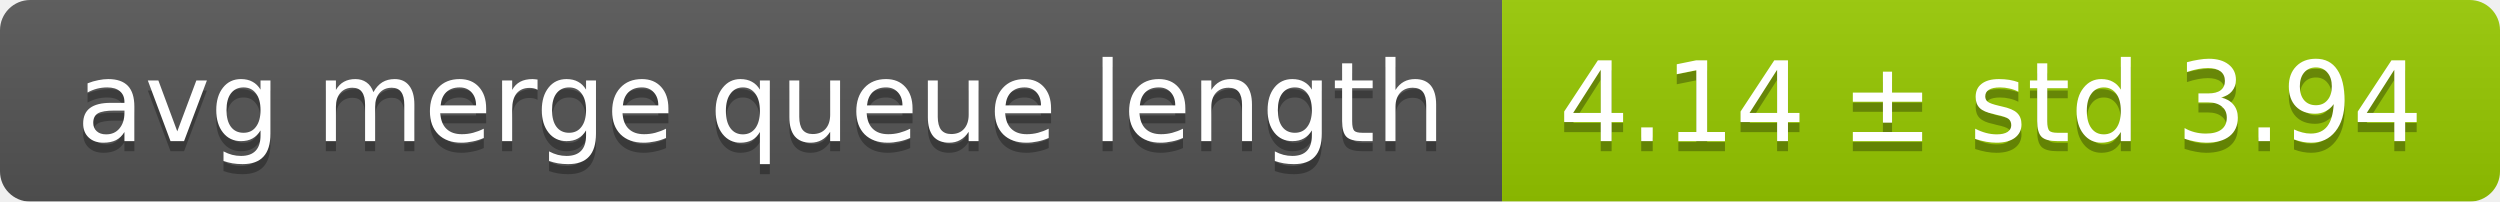
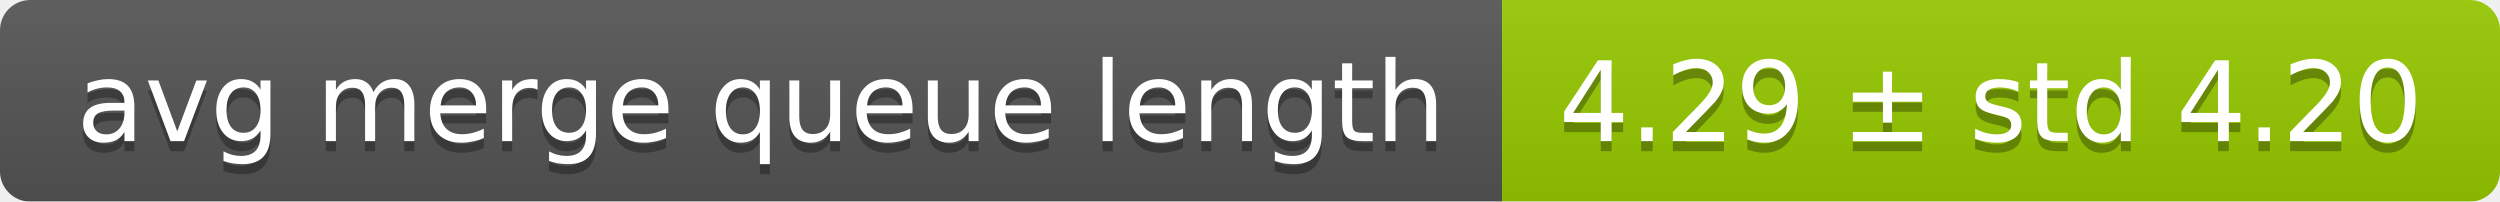
<svg xmlns="http://www.w3.org/2000/svg" width="248" height="20">
  <linearGradient id="smooth" x2="0" y2="100%">
    <stop offset="0" stop-color="#bbb" stop-opacity=".1" />
    <stop offset="1" stop-opacity=".1" />
  </linearGradient>
  <mask id="round">
    <rect width="248" height="20" rx="3" fill="#fff" />
  </mask>
  <g mask="url(#round)">
    <rect width="149" height="20" fill="#555" />
    <rect x="149" width="99" height="20" fill="#97ca00" />
    <rect width="248" height="20" fill="url(#smooth)" />
  </g>
  <g fill="#fff" text-anchor="middle" font-family="DejaVu Sans,Verdana,Geneva,sans-serif" font-size="11">
    <text x="75.5" y="15" fill="#010101" fill-opacity=".3">avg merge queue length</text>
    <text x="75.5" y="14">avg merge queue length</text>
-     <text x="197.5" y="15" fill="#010101" fill-opacity=".3">4.14 ± std 3.94</text>
-     <text x="197.5" y="14">4.14 ± std 3.94</text>
+     <text x="197.5" y="15" fill="#010101" fill-opacity=".3">4.29 ± std 4.20</text>
+     <text x="197.5" y="14">4.29 ± std 4.20</text>
  </g>
</svg>
